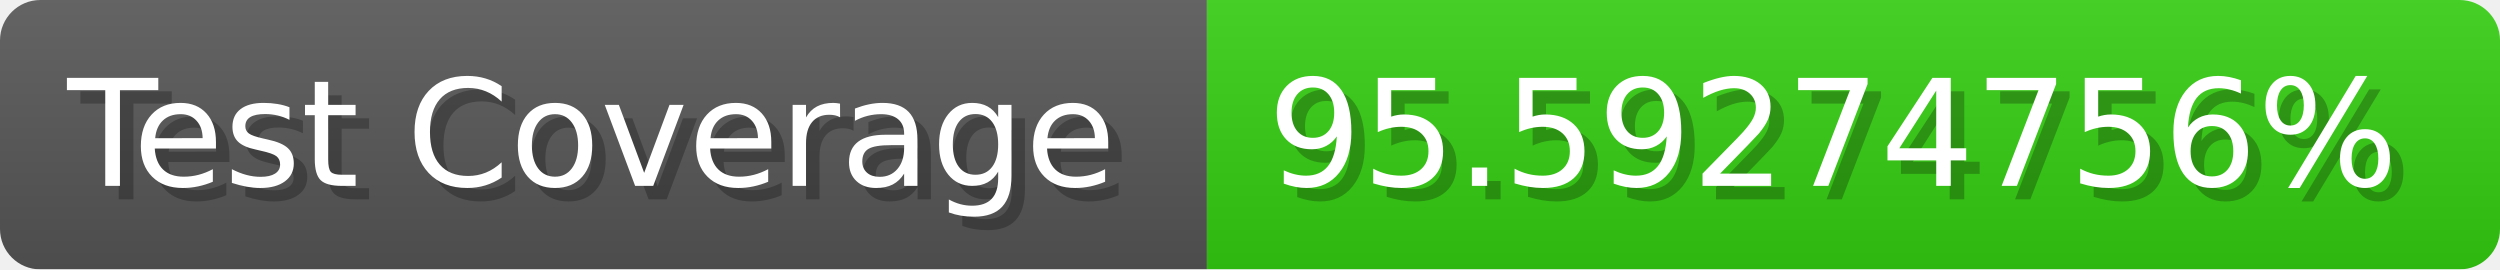
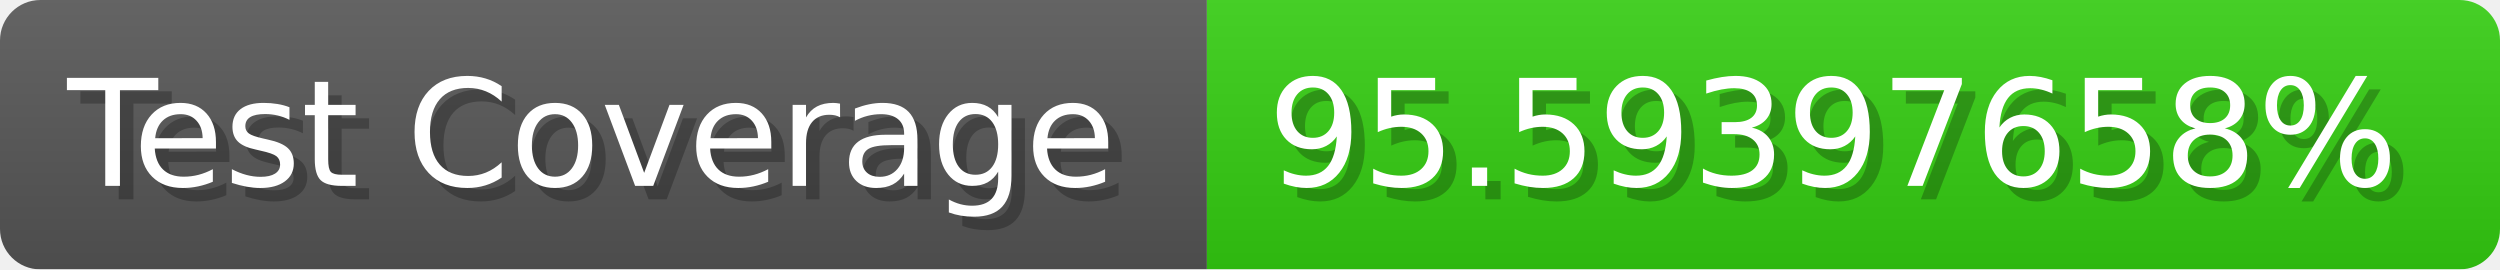
- <svg xmlns="http://www.w3.org/2000/svg" width="185.6" height="20" viewBox="0 0 1856 200" role="img" aria-label="Test Coverage: 95.59274756%">
+ <svg xmlns="http://www.w3.org/2000/svg" width="185.6" height="20" viewBox="0 0 1856 200" role="img" aria-label="Test Coverage: 95.59397658%">
  <linearGradient id="a" x2="0" y2="100%">
    <stop offset="0" stop-opacity=".1" stop-color="#EEE" />
    <stop offset="1" stop-opacity=".1" />
  </linearGradient>
  <mask id="m">
    <rect width="1856" height="200" rx="30" fill="#FFF" />
  </mask>
  <g mask="url(#m)">
    <rect width="896" height="200" fill="#555" />
    <rect width="960" height="200" fill="#3C1" x="896" />
    <rect width="1856" height="200" fill="url(#a)" />
  </g>
  <g aria-hidden="true" fill="#fff" text-anchor="start" font-family="Verdana,DejaVu Sans,sans-serif" font-size="110">
    <text x="60" y="148" textLength="796" fill="#000" opacity="0.25">Test Coverage</text>
    <text x="50" y="138" textLength="796">Test Coverage</text>
-     <text x="951" y="148" textLength="860" fill="#000" opacity="0.25">95.59274756%</text>
-     <text x="941" y="138" textLength="860">95.59274756%</text>
+     <text x="951" y="148" textLength="860" fill="#000" opacity="0.25">95.59397658%</text>
+     <text x="941" y="138" textLength="860">95.59397658%</text>
  </g>
</svg>
